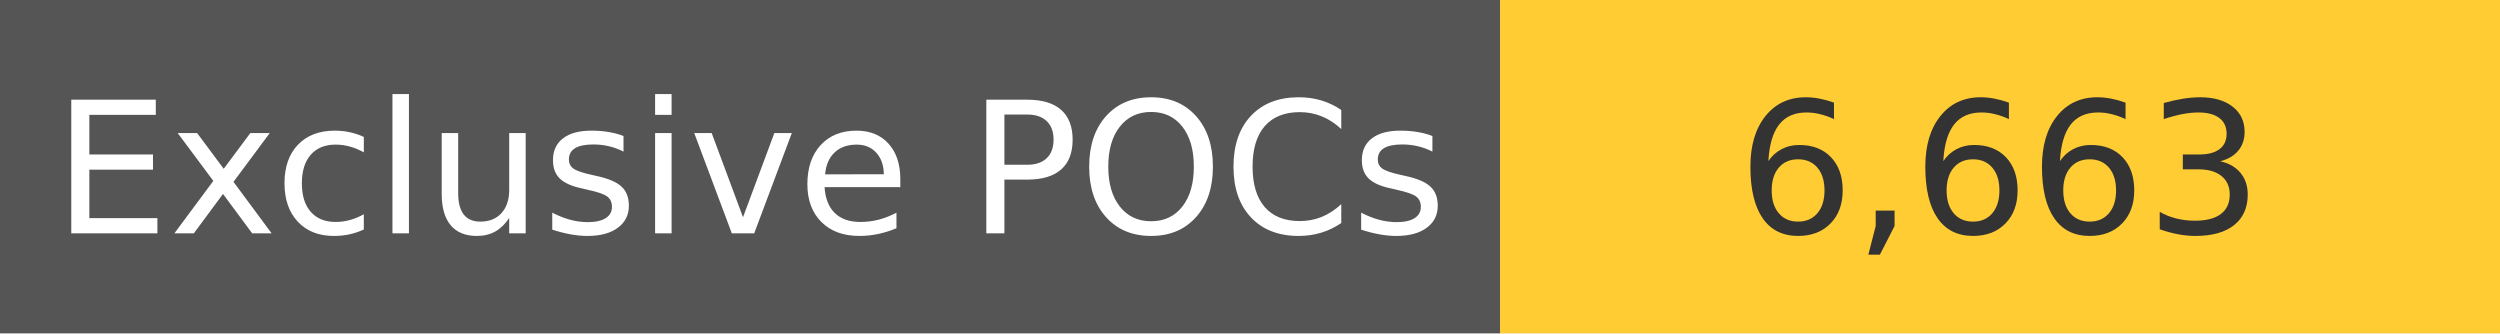
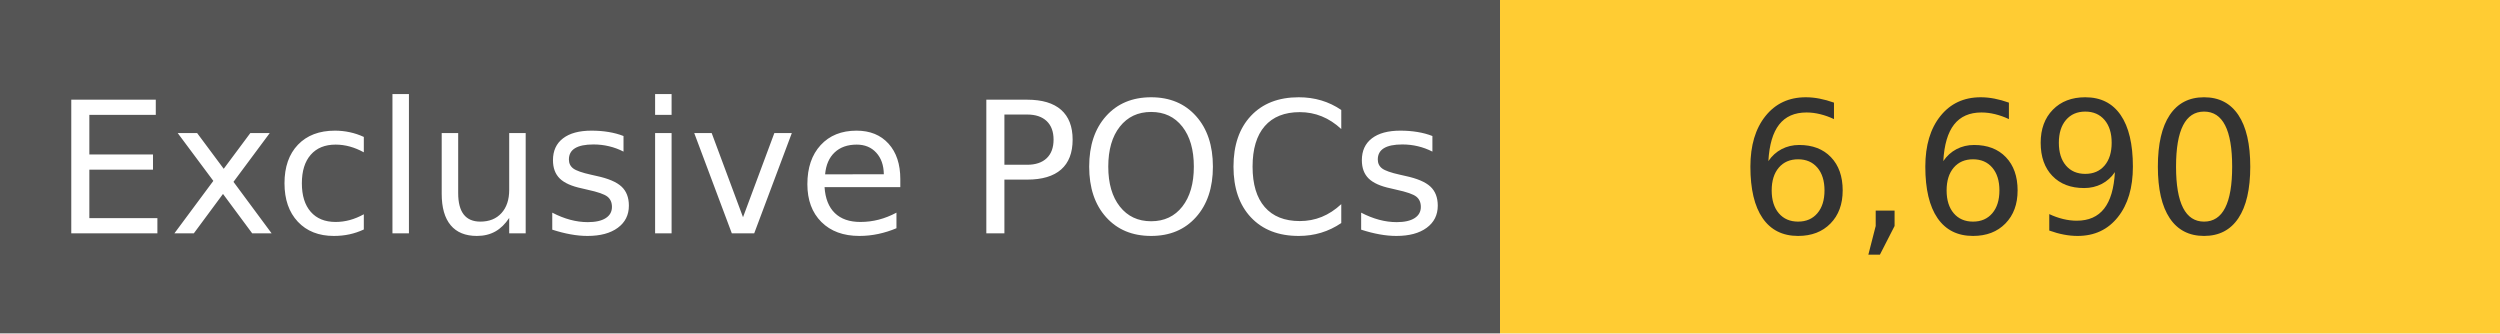
<svg xmlns="http://www.w3.org/2000/svg" width="150" height="20" role="img">
  <linearGradient id="s" x2="0" y2="100%">
    <stop offset="0" stop-color="#bbb" stop-opacity=".1" />
    <stop offset="1" stop-opacity=".1" />
  </linearGradient>
  <g>
    <rect width="90" height="20" fill="#555" />
    <rect x="90" width="267" height="20" fill="#ffcc33" />
  </g>
  <g fill="#fff" text-anchor="middle" font-family="Verdana,Geneva,DejaVu Sans,sans-serif" text-rendering="geometricPrecision" font-size="110">
    <text x="450" y="140" transform="scale(.1)" fill="#fff">
            Exclusive POCs
        </text>
    <text x="1200" y="140" transform="scale(.1)" fill="#333">
-             6,663
+             6,690
        </text>
  </g>
</svg>
